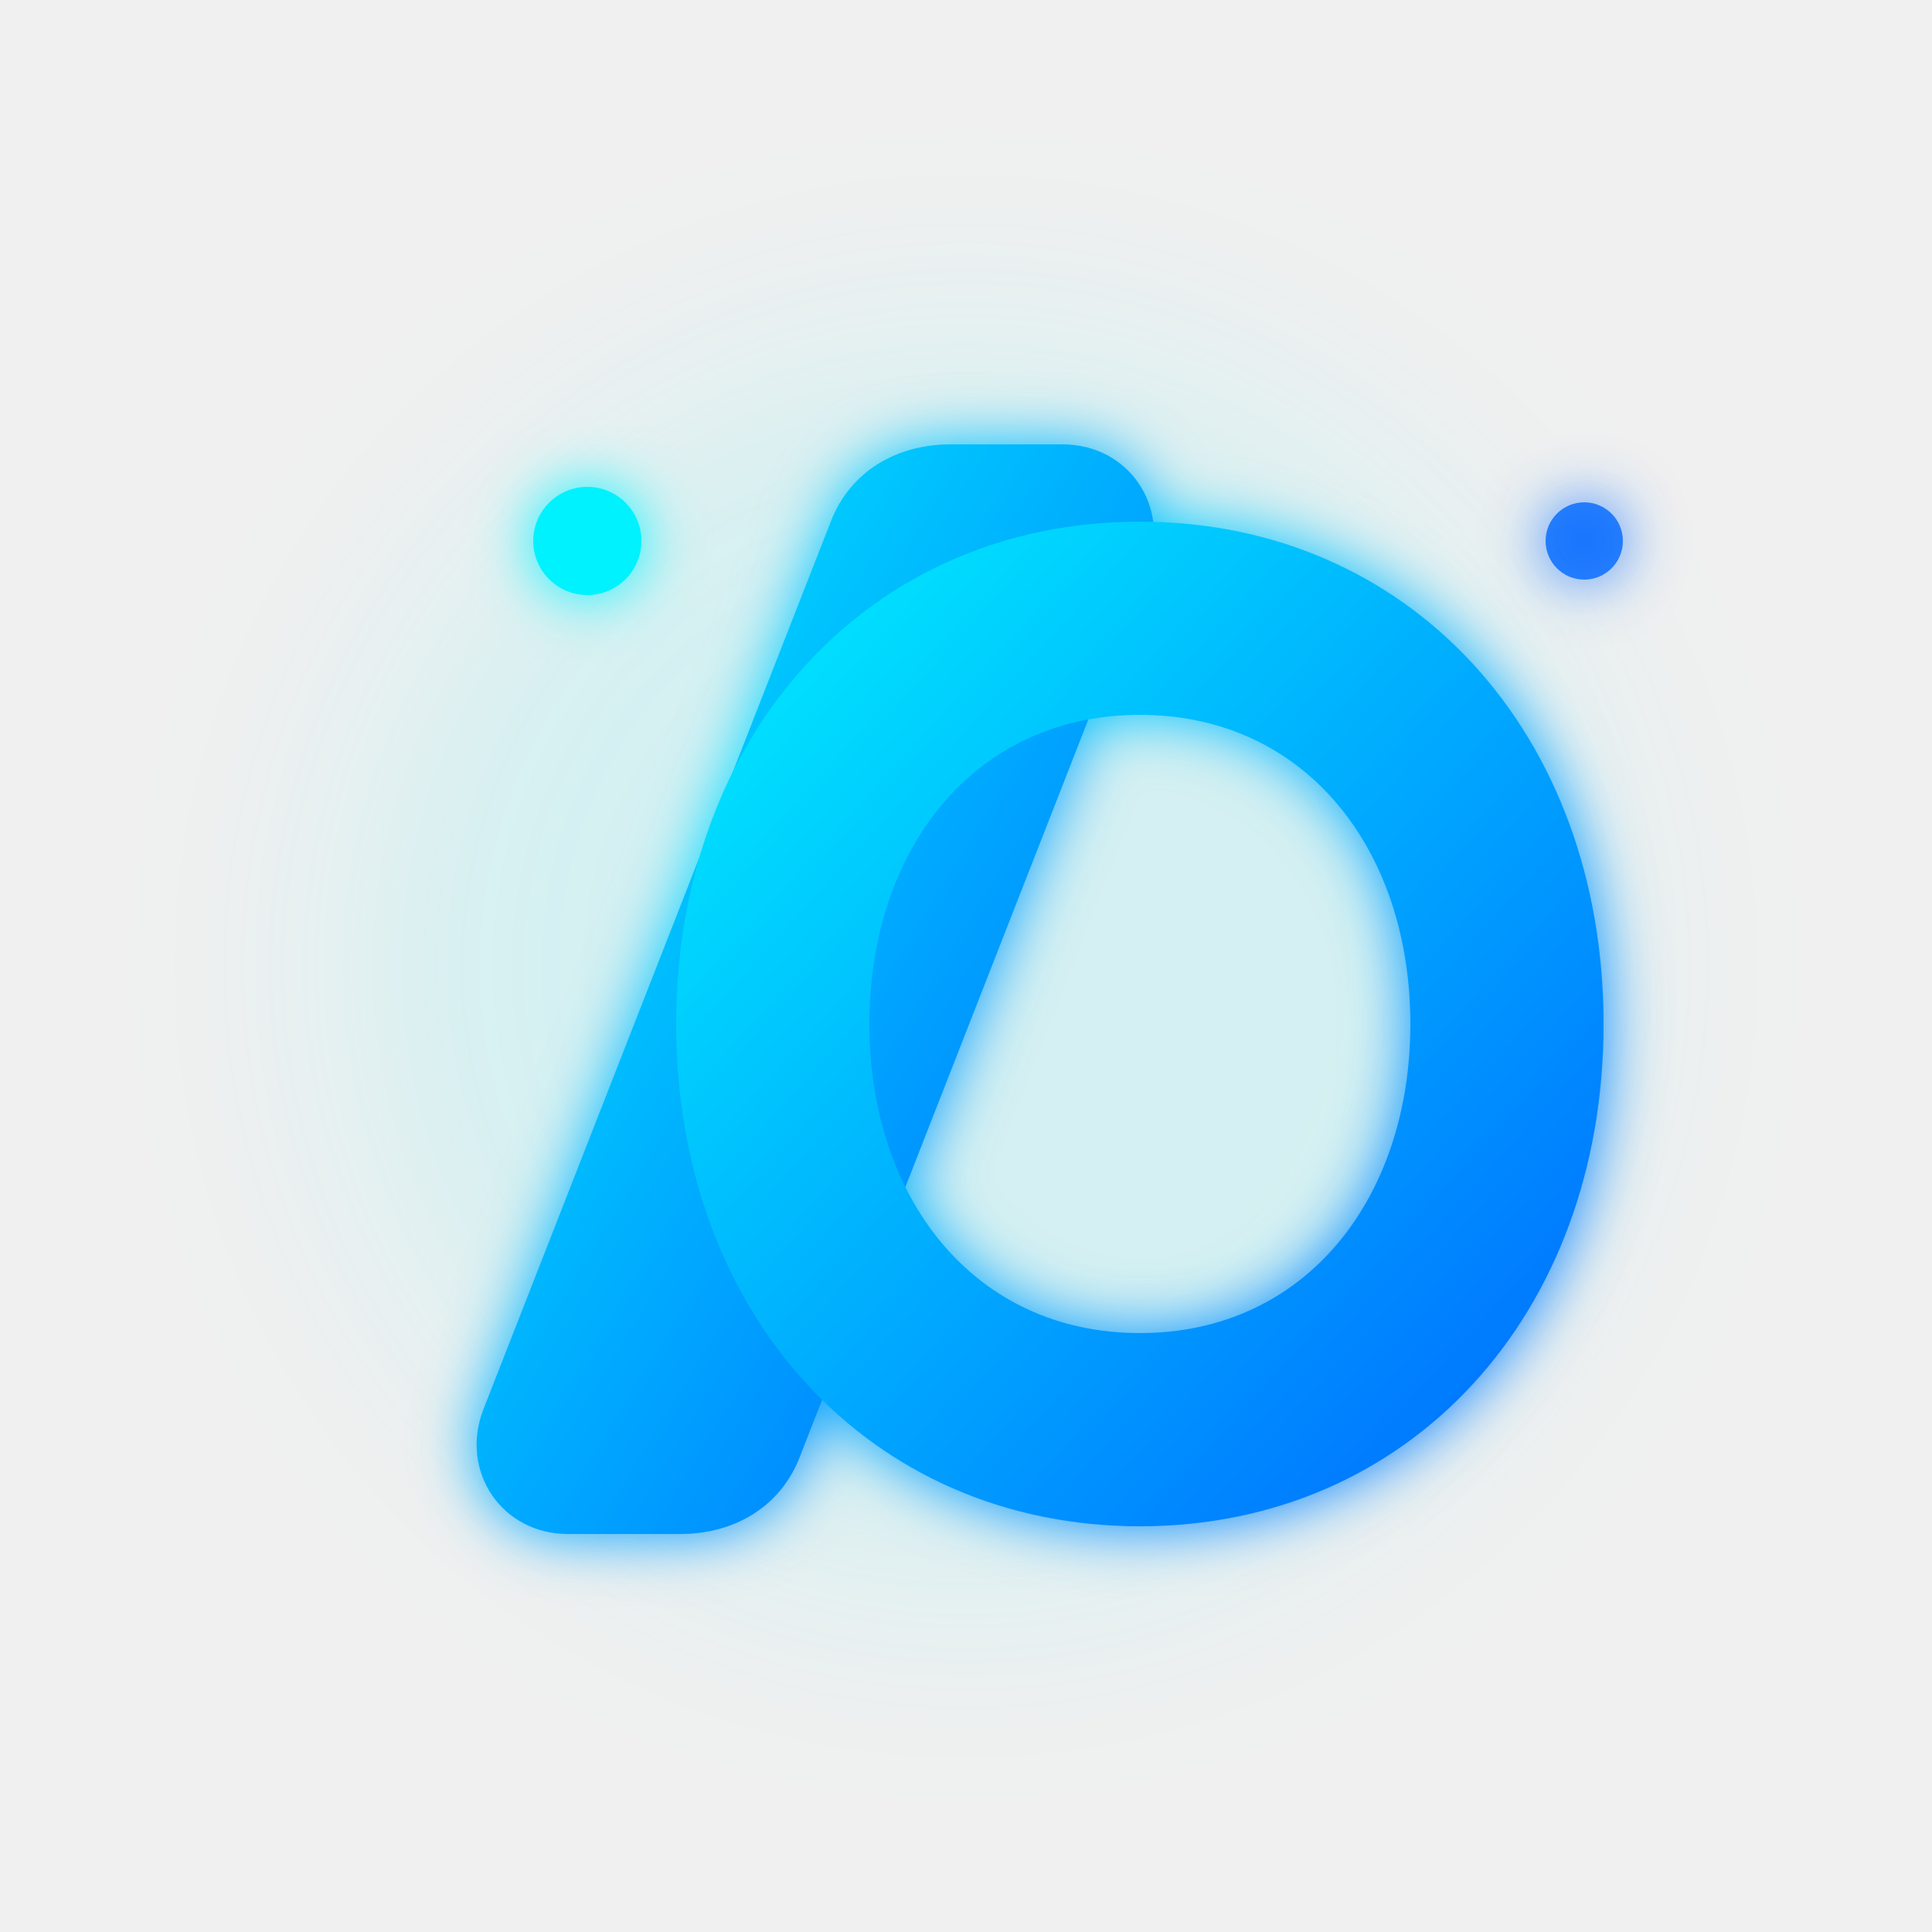
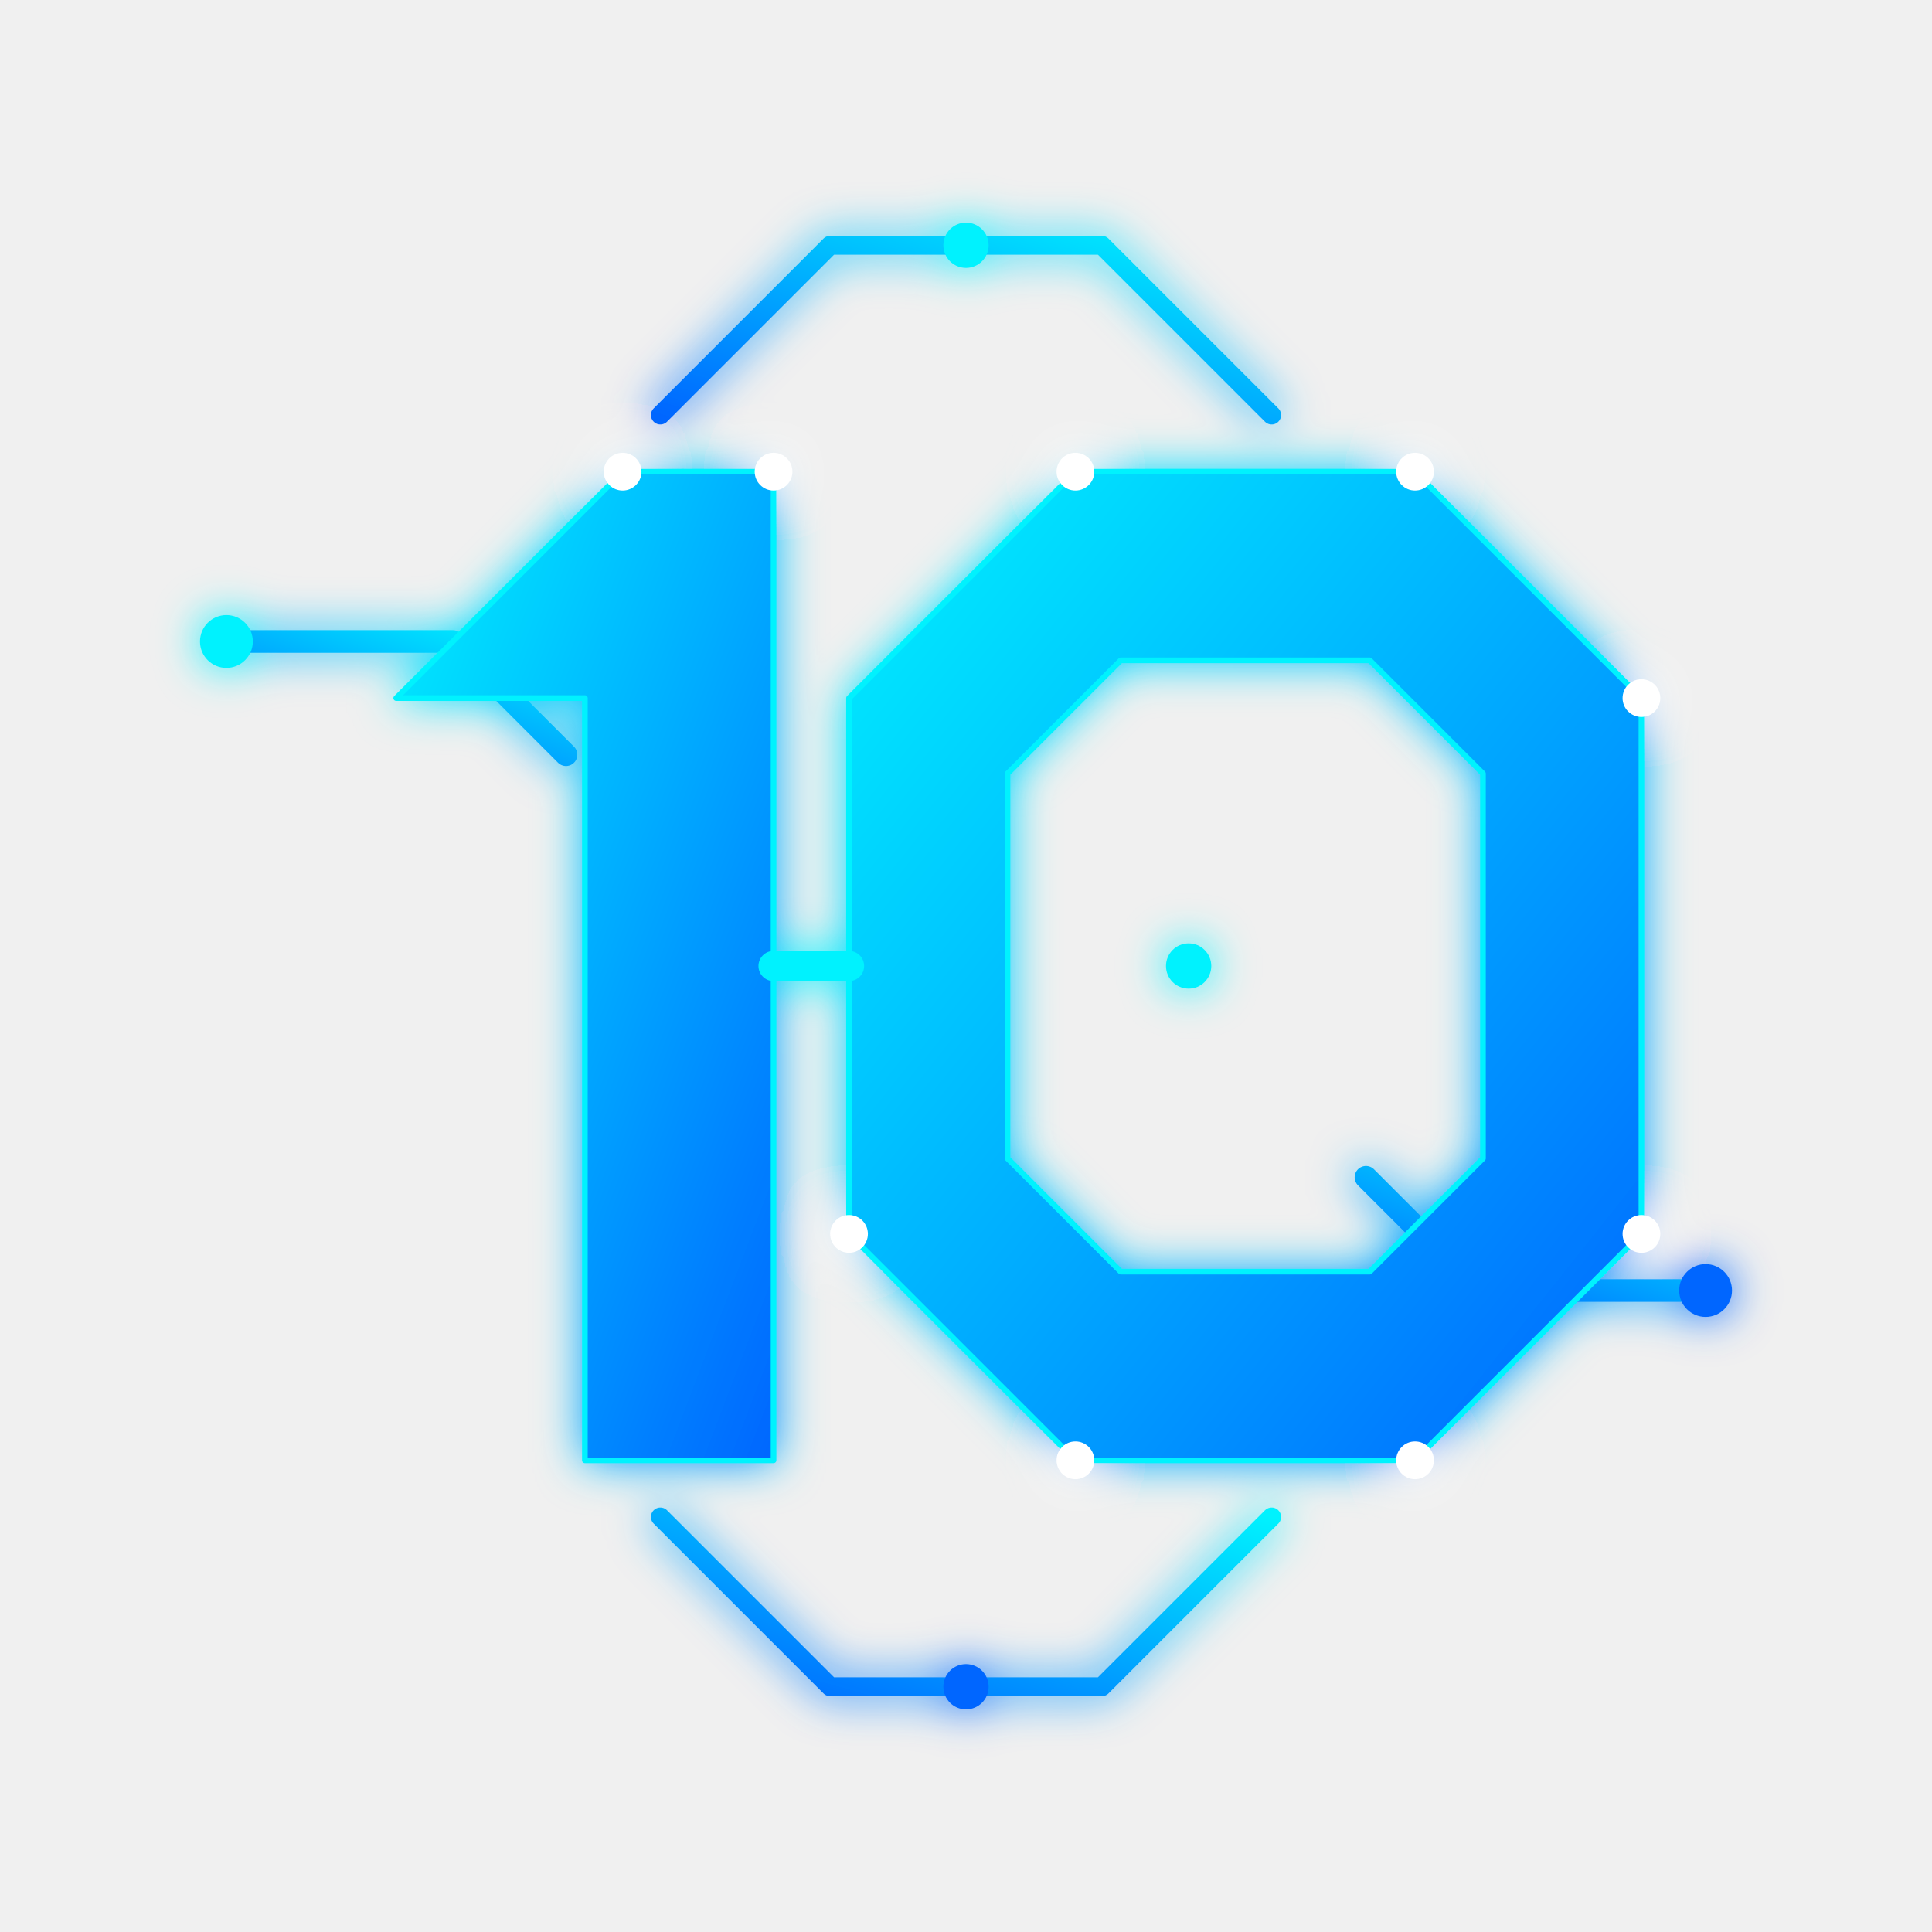
- <svg xmlns="http://www.w3.org/2000/svg" viewBox="0 0 500 500" width="100%" height="100%">
+ <svg xmlns="http://www.w3.org/2000/svg" viewBox="0 0 512 512" width="100%" height="100%">
  <defs>
-     <linearGradient id="btGradient" x1="0%" y1="0%" x2="100%" y2="100%">
+     <linearGradient id="btPrimaryGrad" x1="0%" y1="0%" x2="100%" y2="100%">
      <stop offset="0%" stop-color="#00f2fe" />
+       <stop offset="50%" stop-color="#00adff" />
      <stop offset="100%" stop-color="#0066ff" />
    </linearGradient>
-     <filter id="glow" x="-20%" y="-20%" width="140%" height="140%">
-       <feGaussianBlur stdDeviation="8" result="blur" />
-       <feComposite in="SourceGraphic" in2="blur" operator="over" />
-     </filter>
-     <filter id="ambient" x="-40%" y="-40%" width="180%" height="180%">
-       <feGaussianBlur stdDeviation="30" result="blur" />
+     <linearGradient id="btAccentGrad" x1="0%" y1="100%" x2="100%" y2="0%">
+       <stop offset="0%" stop-color="#0066ff" />
+       <stop offset="100%" stop-color="#00f2fe" />
+     </linearGradient>
+     <filter id="btGlow" x="-20%" y="-20%" width="140%" height="140%">
+       <feGaussianBlur stdDeviation="6" result="blur" />
+       <feMerge>
+         <feMergeNode in="blur" />
+         <feMergeNode in="SourceGraphic" />
+       </feMerge>
    </filter>
  </defs>
-   <circle cx="250" cy="250" r="160" fill="#00f2fe" opacity="0.12" filter="url(#ambient)" />
-   <g filter="url(#glow)">
-     <path d="M 125 365              L 215 135              C 220 122, 232 115, 246 115              L 275 115              C 292 115, 303 131, 297 147              L 207 377              C 202 390, 190 397, 176 397              L 147 397              C 130 397, 119 381, 125 365 Z" fill="url(#btGradient)" />
-     <path d="M 295 135              C 365 135, 415 190, 415 265              C 415 340, 365 395, 295 395              C 225 395, 175 340, 175 265              C 175 190, 225 135, 295 135 Z              M 295 185              C 252 185, 225 220, 225 265              C 225 310, 252 345, 295 345              C 338 345, 365 310, 365 265              C 365 220, 338 185, 295 185 Z" fill="url(#btGradient)" fill-rule="evenodd" />
-     <circle cx="152" cy="140" r="14" fill="#00f2fe" />
-     <circle cx="410" cy="140" r="10" fill="#0066ff" opacity="0.8" />
+   <g filter="url(#btGlow)">
+     <path d="M 60 170 L 120 170 L 150 200" fill="none" stroke="url(#btAccentGrad)" stroke-width="6" stroke-linecap="round" stroke-linejoin="round" />
+     <circle cx="60" cy="170" r="7" fill="#00f2fe" />
+     <path d="M 175 110 L 220 65 L 292 65 L 337 110" fill="none" stroke="url(#btAccentGrad)" stroke-width="5" stroke-linecap="round" stroke-linejoin="round" />
+     <circle cx="256" cy="65" r="6" fill="#00f2fe" />
+     <path d="M 362 312 L 392 342 L 452 342" fill="none" stroke="url(#btAccentGrad)" stroke-width="6" stroke-linecap="round" stroke-linejoin="round" />
+     <circle cx="452" cy="342" r="7" fill="#0066ff" />
+     <path d="M 175 402 L 220 447 L 292 447 L 337 402" fill="none" stroke="url(#btAccentGrad)" stroke-width="5" stroke-linecap="round" stroke-linejoin="round" />
+     <circle cx="256" cy="447" r="6" fill="#0066ff" />
+     <path d="M 105 185 L 165 125 L 205 125 L 205 387 L 155 387 L 155 185 Z" fill="url(#btPrimaryGrad)" stroke="#00f2fe" stroke-width="1.5" stroke-linejoin="round" />
+     <path d="M 285 125 L 375 125 L 435 185 L 435 327 L 375 387 L 285 387 L 225 327 L 225 185 Z M 297 175 L 267 205 L 267 307 L 297 337 L 363 337 L 393 307 L 393 205 L 363 175 Z" fill="url(#btPrimaryGrad)" fill-rule="evenodd" stroke="#00f2fe" stroke-width="1.5" stroke-linejoin="round" />
+     <path d="M 205 256 L 225 256" stroke="#00f2fe" stroke-width="8" stroke-linecap="round" />
+     <path d="M 295 256 L 335 256" fill="none" stroke="url(#btAccentGrad)" stroke-width="5" stroke-linecap="round" />
+     <circle cx="315" cy="256" r="6" fill="#00f2fe" />
+     <circle cx="165" cy="125" r="5" fill="#ffffff" />
+     <circle cx="205" cy="125" r="5" fill="#ffffff" />
+     <circle cx="285" cy="125" r="5" fill="#ffffff" />
+     <circle cx="375" cy="125" r="5" fill="#ffffff" />
+     <circle cx="435" cy="185" r="5" fill="#ffffff" />
+     <circle cx="435" cy="327" r="5" fill="#ffffff" />
+     <circle cx="375" cy="387" r="5" fill="#ffffff" />
+     <circle cx="285" cy="387" r="5" fill="#ffffff" />
+     <circle cx="225" cy="327" r="5" fill="#ffffff" />
  </g>
</svg>
